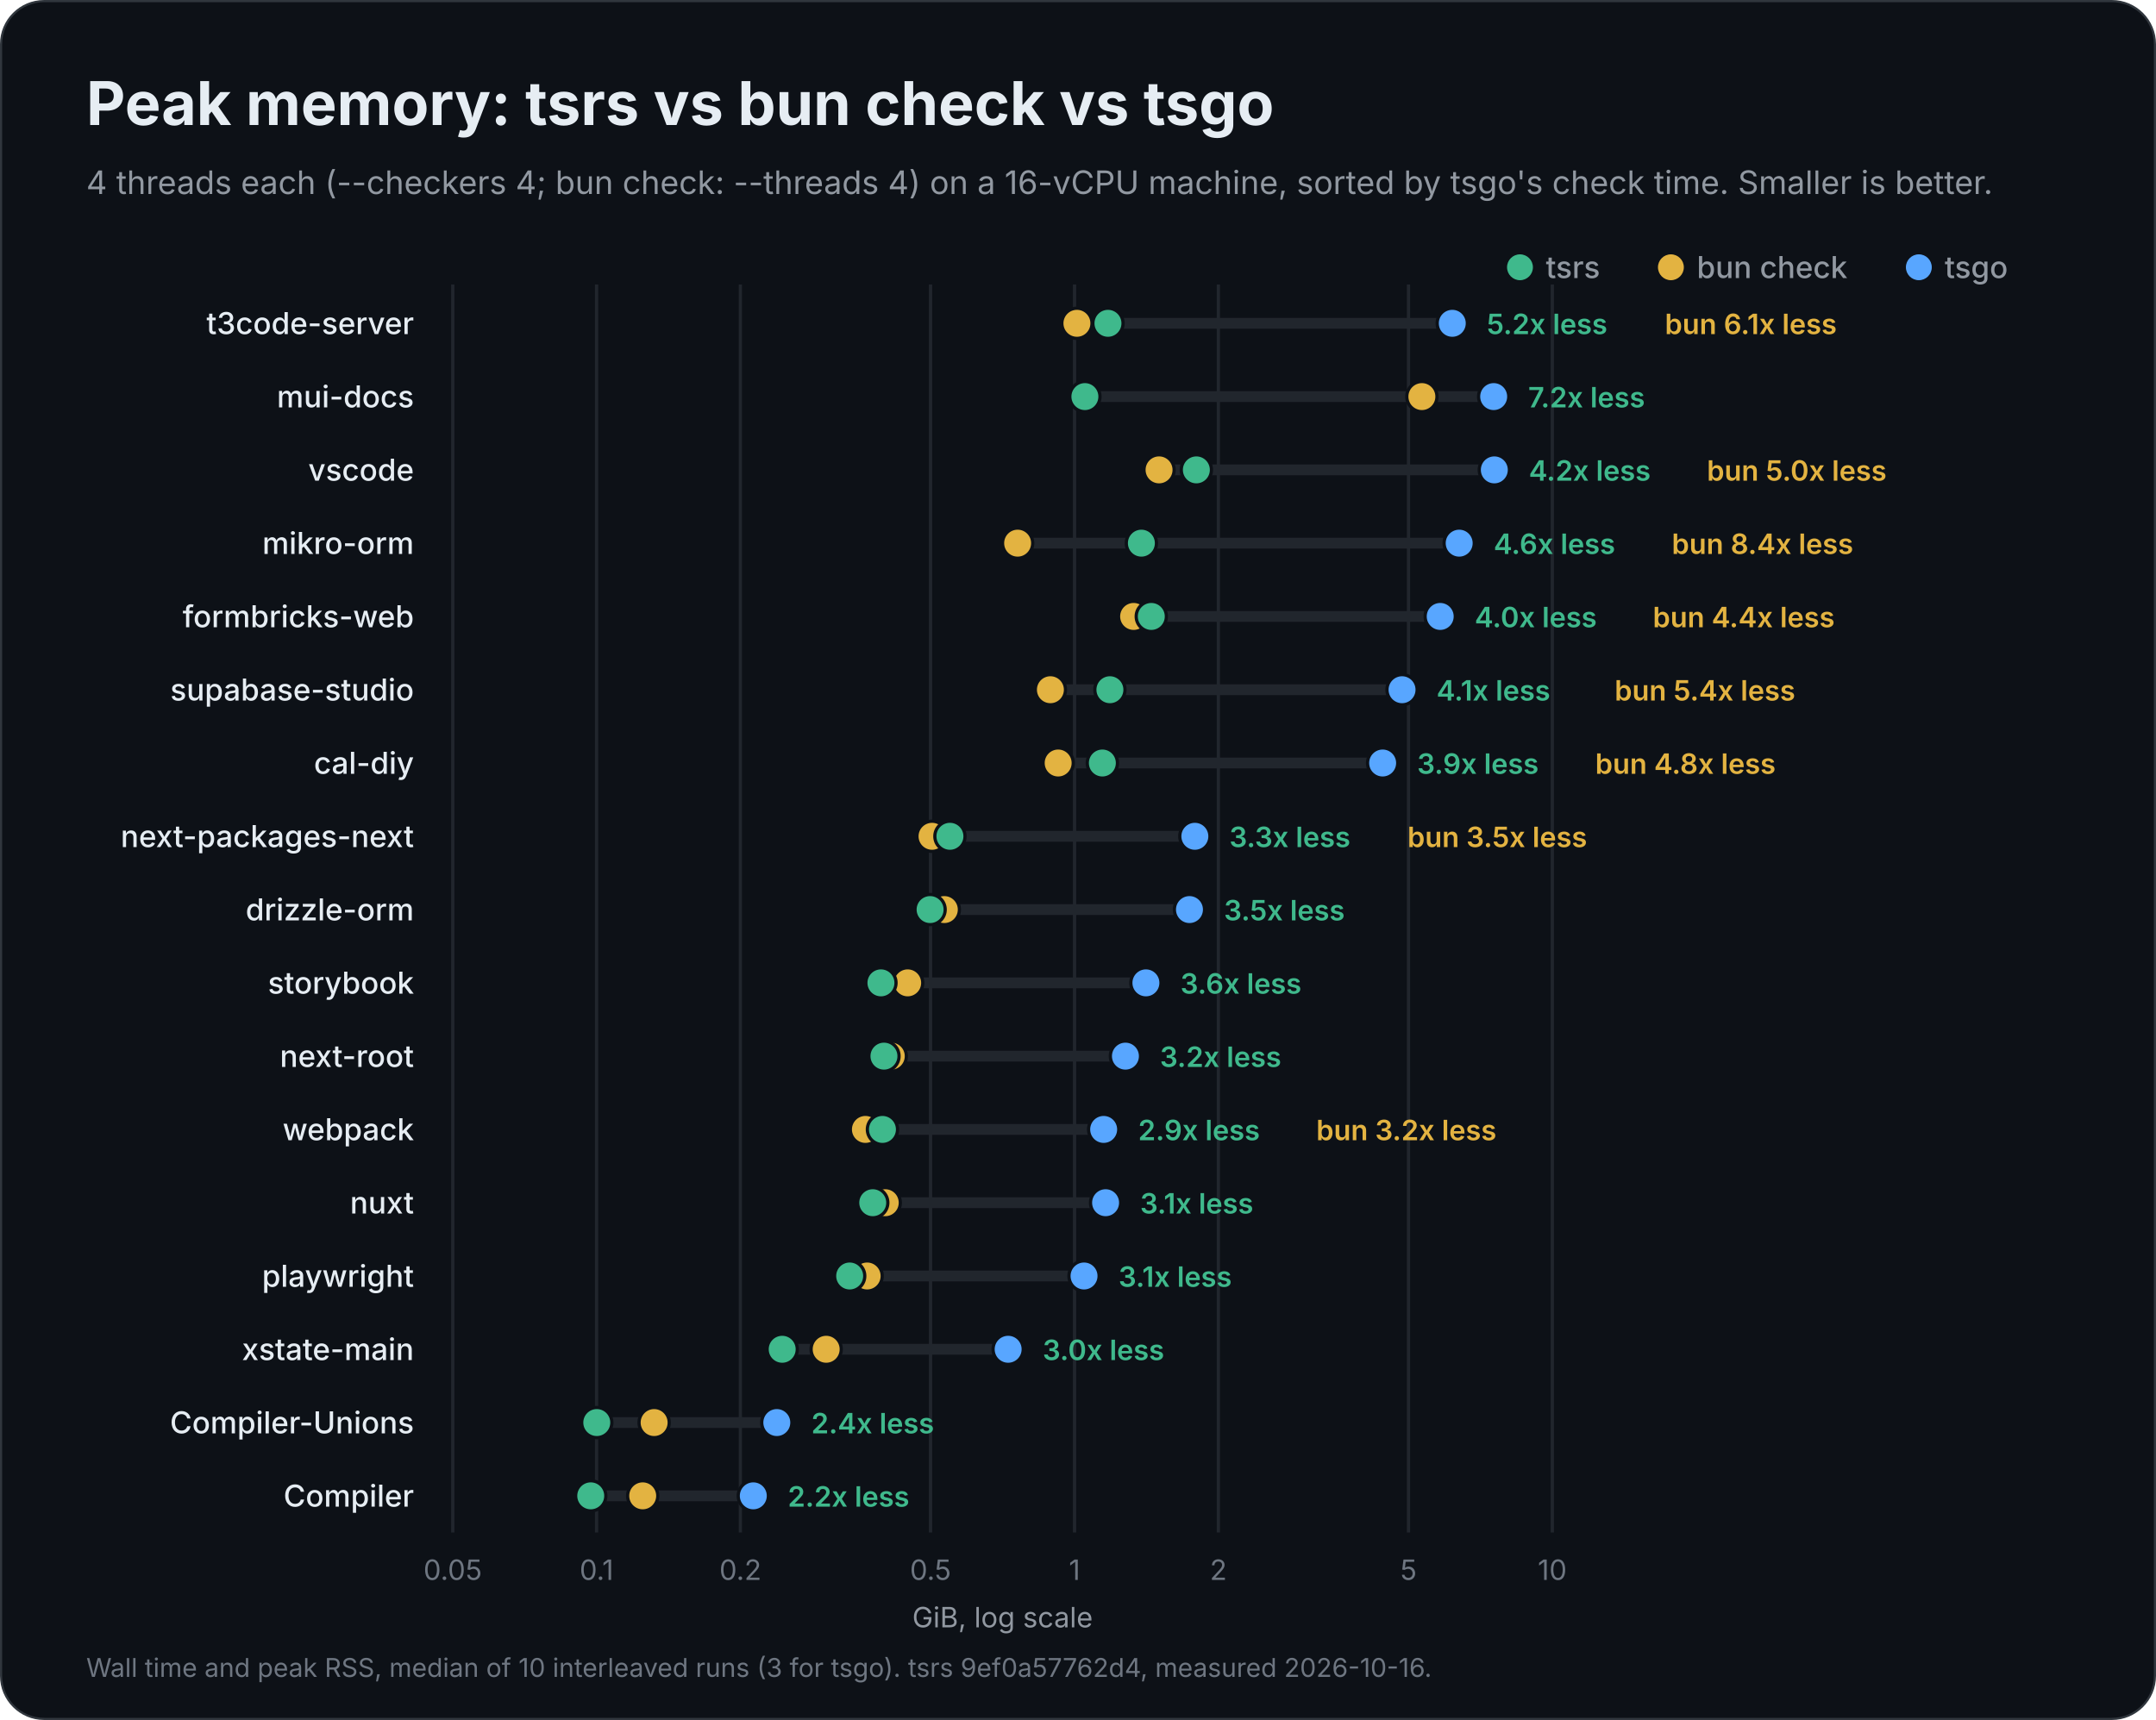
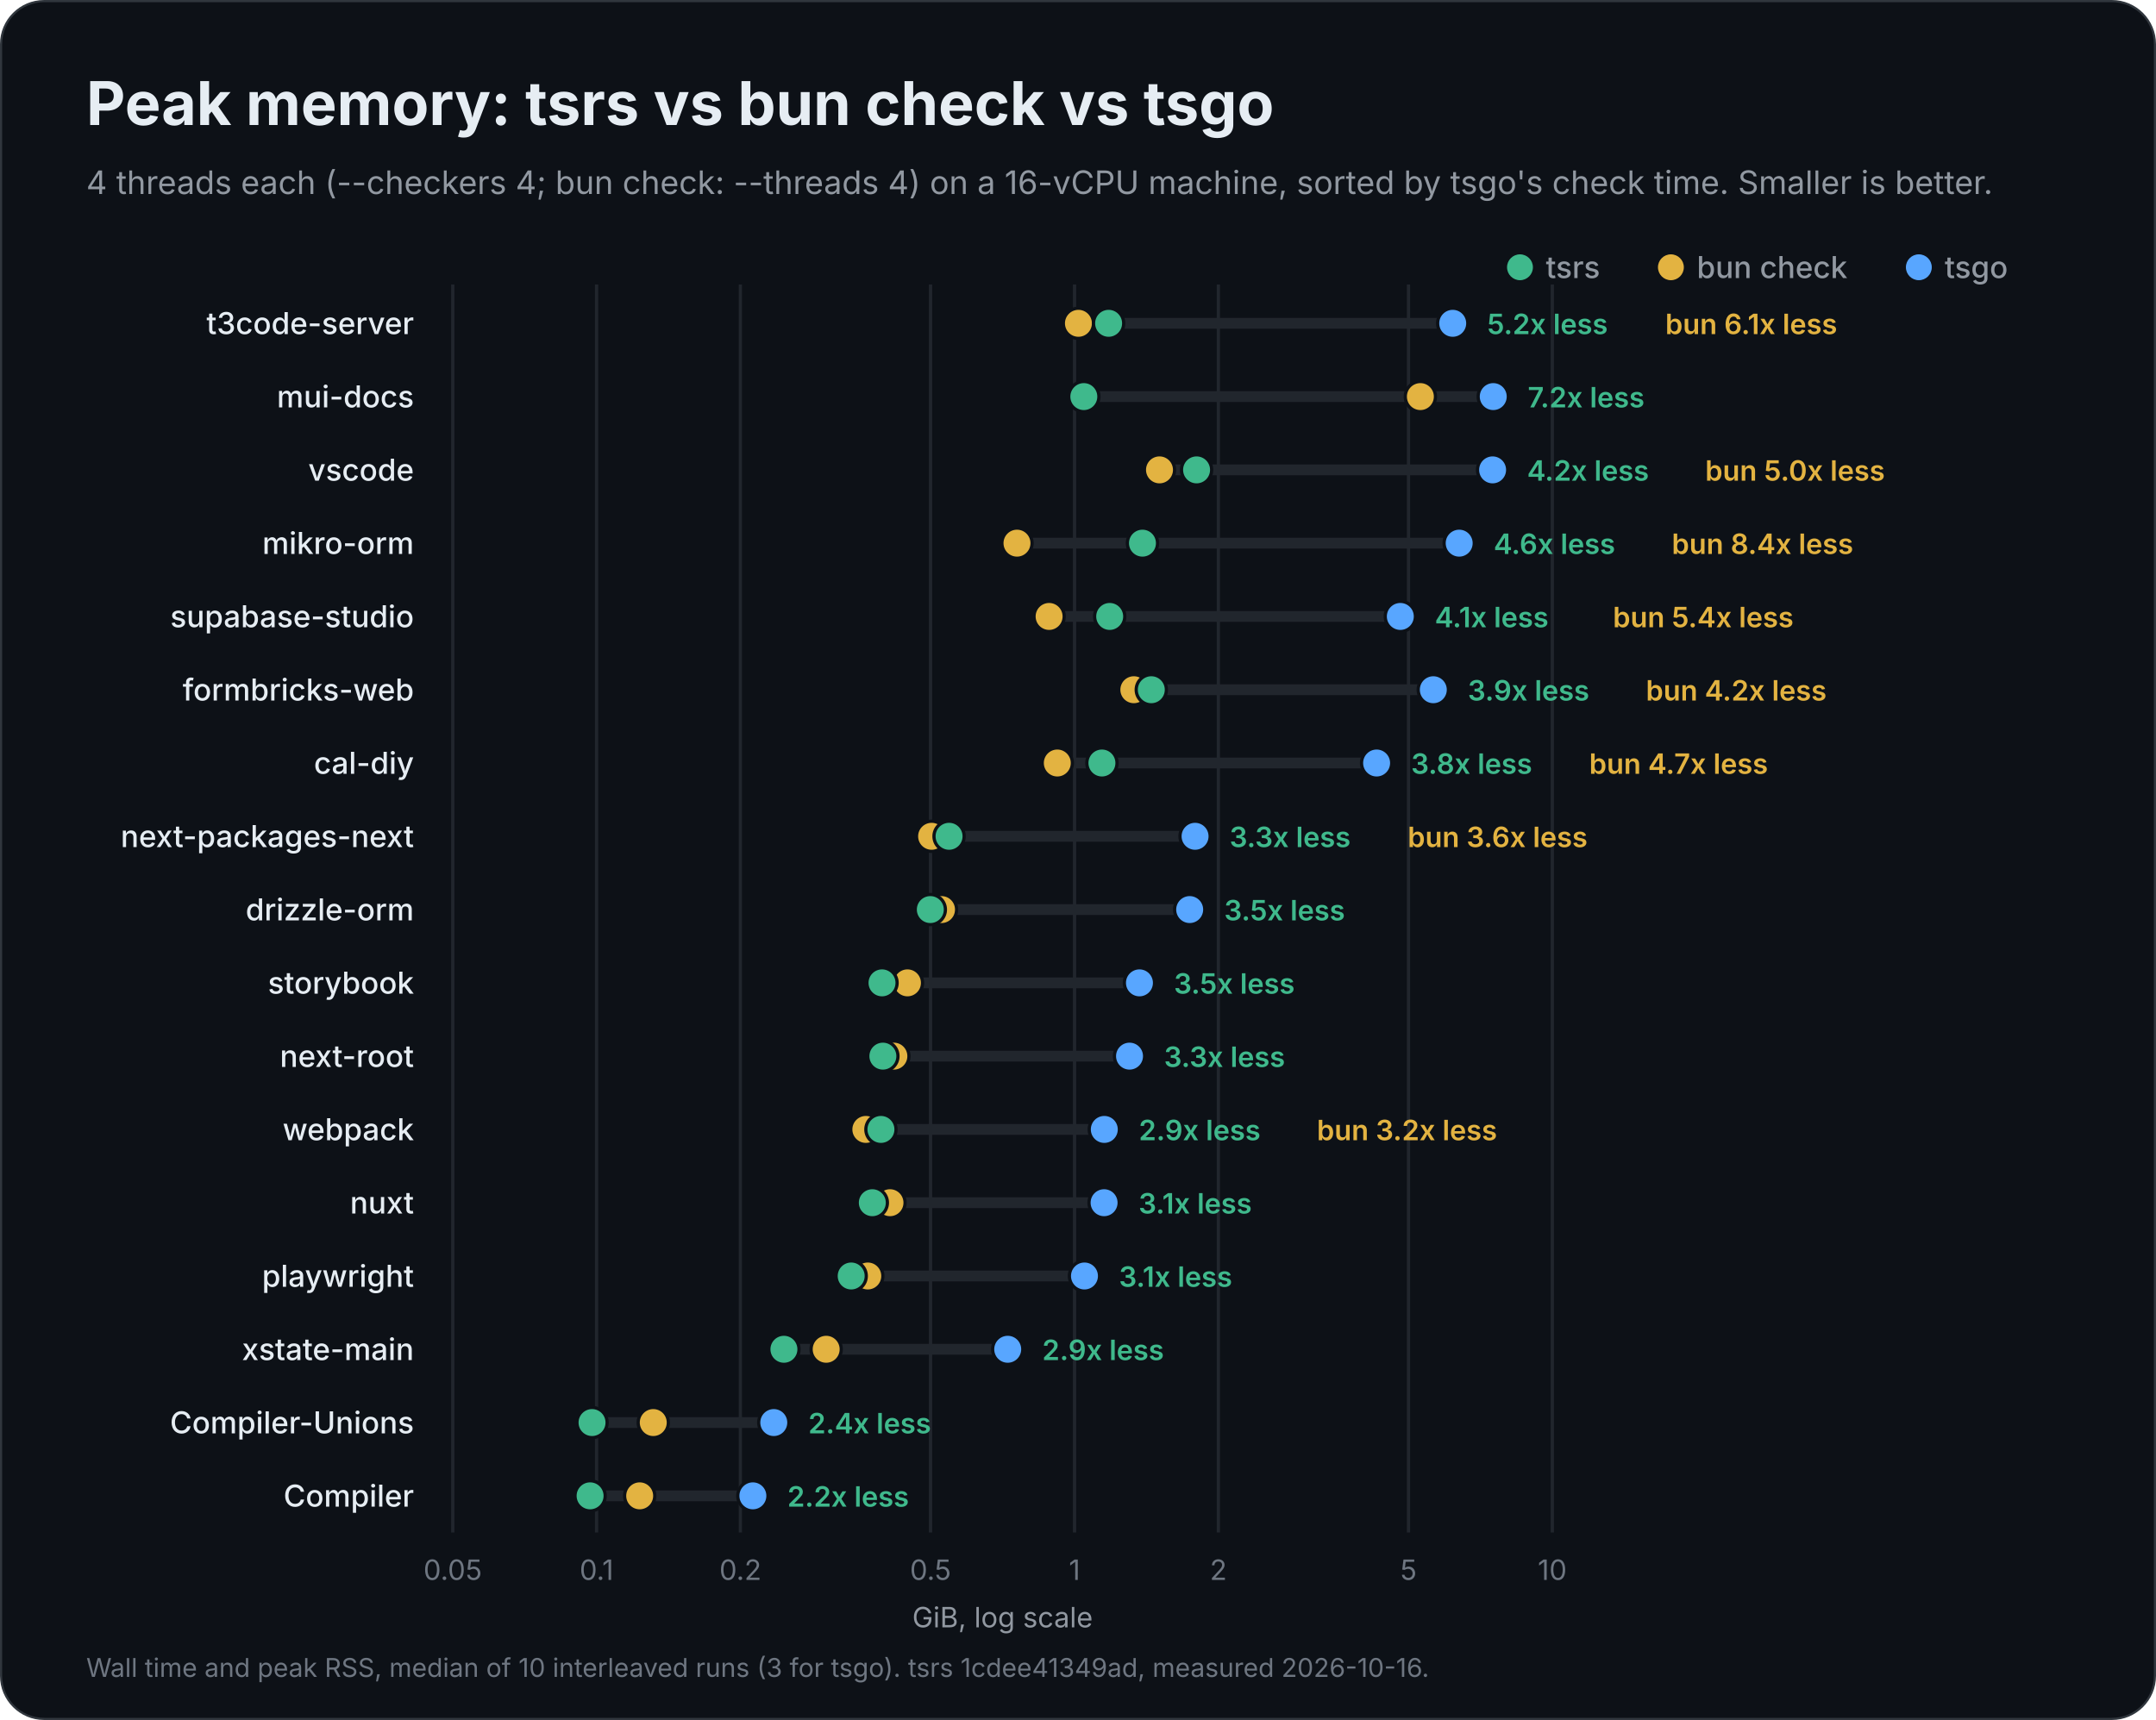
<svg xmlns="http://www.w3.org/2000/svg" width="1000" height="798" viewBox="0 0 1000 798" role="img" aria-labelledby="title description">
  <rect x="0.5" y="0.5" width="999" height="797" rx="20" fill="#0d1117" stroke="#30363d" />
  <g font-family="Inter, -apple-system, BlinkMacSystemFont, 'Segoe UI', Helvetica, Arial, sans-serif" fill="#e6edf3">
    <text x="40" y="58" font-size="28" font-weight="700">Peak memory: tsrs vs bun check vs tsgo</text>
    <text x="40" y="90" font-size="15" font-weight="400" fill="#9198a1">4 threads each (--checkers 4; bun check: --threads 4) on a 16-vCPU machine, sorted by tsgo's check time. Smaller is better.</text>
    <circle cx="890" cy="124" r="6" fill="#58a6ff" />
    <text x="902" y="129" font-size="14" font-weight="500" fill="#9198a1">tsgo</text>
    <circle cx="775" cy="124" r="6" fill="#e3b341" />
    <text x="787" y="129" font-size="14" font-weight="500" fill="#9198a1">bun check</text>
    <circle cx="705" cy="124" r="6" fill="#3fb98c" />
    <text x="717" y="129" font-size="14" font-weight="500" fill="#9198a1">tsrs</text>
    <g data-scale="log">
      <line x1="210.0" y1="132" x2="210.0" y2="711.0" stroke="#21262d" stroke-width="1.5" />
      <text x="210.0" y="733.0" font-size="13" font-weight="400" fill="#6e7681" text-anchor="middle">0.05</text>
      <line x1="276.7" y1="132" x2="276.7" y2="711.0" stroke="#21262d" stroke-width="1.5" />
      <text x="276.7" y="733.0" font-size="13" font-weight="400" fill="#6e7681" text-anchor="middle">0.1</text>
      <line x1="343.4" y1="132" x2="343.4" y2="711.0" stroke="#21262d" stroke-width="1.5" />
      <text x="343.4" y="733.0" font-size="13" font-weight="400" fill="#6e7681" text-anchor="middle">0.2</text>
      <line x1="431.6" y1="132" x2="431.6" y2="711.0" stroke="#21262d" stroke-width="1.5" />
      <text x="431.6" y="733.0" font-size="13" font-weight="400" fill="#6e7681" text-anchor="middle">0.5</text>
      <line x1="498.4" y1="132" x2="498.4" y2="711.0" stroke="#21262d" stroke-width="1.5" />
      <text x="498.4" y="733.0" font-size="13" font-weight="400" fill="#6e7681" text-anchor="middle">1</text>
      <line x1="565.1" y1="132" x2="565.1" y2="711.0" stroke="#21262d" stroke-width="1.5" />
      <text x="565.1" y="733.0" font-size="13" font-weight="400" fill="#6e7681" text-anchor="middle">2</text>
      <line x1="653.3" y1="132" x2="653.3" y2="711.0" stroke="#21262d" stroke-width="1.5" />
      <text x="653.3" y="733.0" font-size="13" font-weight="400" fill="#6e7681" text-anchor="middle">5</text>
      <line x1="720.0" y1="132" x2="720.0" y2="711.0" stroke="#21262d" stroke-width="1.5" />
      <text x="720.0" y="733.0" font-size="13" font-weight="400" fill="#6e7681" text-anchor="middle">10</text>
      <text x="465.0" y="755.0" font-size="13" font-weight="400" fill="#9198a1" text-anchor="middle">GiB, log scale</text>
    </g>
    <g data-project="t3code-server">
      <text x="192" y="155" font-size="14" font-weight="500" text-anchor="end">t3code-server</text>
-       <line x1="499.5" y1="150" x2="673.6" y2="150" stroke="#21262d" stroke-width="5" stroke-linecap="round" />
-       <circle data-compiler="tsgo" cx="673.6" cy="150" r="7" fill="#58a6ff" stroke="#0d1117" stroke-width="1.5" />
-       <circle data-compiler="bun" cx="499.5" cy="150" r="7" fill="#e3b341" stroke="#0d1117" stroke-width="1.5" />
-       <circle data-compiler="tsrs" cx="513.9" cy="150" r="7" fill="#3fb98c" stroke="#0d1117" stroke-width="1.5" />
-       <text x="689.6" y="155" font-size="13" font-weight="600" fill="#3fb98c">5.2x less</text>
-       <text x="772.2" y="155" font-size="13" font-weight="600" fill="#e3b341">bun 6.1x less</text>
+       <line x1="500.2" y1="150" x2="673.8" y2="150" stroke="#21262d" stroke-width="5" stroke-linecap="round" />
+       <circle data-compiler="tsgo" cx="673.8" cy="150" r="7" fill="#58a6ff" stroke="#0d1117" stroke-width="1.5" />
+       <circle data-compiler="bun" cx="500.2" cy="150" r="7" fill="#e3b341" stroke="#0d1117" stroke-width="1.5" />
+       <circle data-compiler="tsrs" cx="514.2" cy="150" r="7" fill="#3fb98c" stroke="#0d1117" stroke-width="1.5" />
+       <text x="689.8" y="155" font-size="13" font-weight="600" fill="#3fb98c">5.2x less</text>
+       <text x="772.4" y="155" font-size="13" font-weight="600" fill="#e3b341">bun 6.1x less</text>
    </g>
    <g data-project="mui-docs">
      <text x="192" y="189" font-size="14" font-weight="500" text-anchor="end">mui-docs</text>
-       <line x1="503.2" y1="184" x2="692.8" y2="184" stroke="#21262d" stroke-width="5" stroke-linecap="round" />
-       <circle data-compiler="tsgo" cx="692.8" cy="184" r="7" fill="#58a6ff" stroke="#0d1117" stroke-width="1.5" />
-       <circle data-compiler="bun" cx="659.5" cy="184" r="7" fill="#e3b341" stroke="#0d1117" stroke-width="1.5" />
-       <circle data-compiler="tsrs" cx="503.2" cy="184" r="7" fill="#3fb98c" stroke="#0d1117" stroke-width="1.5" />
-       <text x="708.8" y="189" font-size="13" font-weight="600" fill="#3fb98c">7.2x less</text>
+       <line x1="502.7" y1="184" x2="692.6" y2="184" stroke="#21262d" stroke-width="5" stroke-linecap="round" />
+       <circle data-compiler="tsgo" cx="692.6" cy="184" r="7" fill="#58a6ff" stroke="#0d1117" stroke-width="1.5" />
+       <circle data-compiler="bun" cx="658.8" cy="184" r="7" fill="#e3b341" stroke="#0d1117" stroke-width="1.5" />
+       <circle data-compiler="tsrs" cx="502.7" cy="184" r="7" fill="#3fb98c" stroke="#0d1117" stroke-width="1.5" />
+       <text x="708.6" y="189" font-size="13" font-weight="600" fill="#3fb98c">7.2x less</text>
    </g>
    <g data-project="vscode">
      <text x="192" y="223" font-size="14" font-weight="500" text-anchor="end">vscode</text>
-       <line x1="537.6" y1="218" x2="693.1" y2="218" stroke="#21262d" stroke-width="5" stroke-linecap="round" />
-       <circle data-compiler="tsgo" cx="693.1" cy="218" r="7" fill="#58a6ff" stroke="#0d1117" stroke-width="1.5" />
-       <circle data-compiler="bun" cx="537.6" cy="218" r="7" fill="#e3b341" stroke="#0d1117" stroke-width="1.5" />
-       <circle data-compiler="tsrs" cx="554.9" cy="218" r="7" fill="#3fb98c" stroke="#0d1117" stroke-width="1.5" />
-       <text x="709.1" y="223" font-size="13" font-weight="600" fill="#3fb98c">4.2x less</text>
-       <text x="791.7" y="223" font-size="13" font-weight="600" fill="#e3b341">bun 5.0x less</text>
+       <line x1="537.8" y1="218" x2="692.3" y2="218" stroke="#21262d" stroke-width="5" stroke-linecap="round" />
+       <circle data-compiler="tsgo" cx="692.3" cy="218" r="7" fill="#58a6ff" stroke="#0d1117" stroke-width="1.5" />
+       <circle data-compiler="bun" cx="537.8" cy="218" r="7" fill="#e3b341" stroke="#0d1117" stroke-width="1.5" />
+       <circle data-compiler="tsrs" cx="555.0" cy="218" r="7" fill="#3fb98c" stroke="#0d1117" stroke-width="1.5" />
+       <text x="708.3" y="223" font-size="13" font-weight="600" fill="#3fb98c">4.2x less</text>
+       <text x="790.9" y="223" font-size="13" font-weight="600" fill="#e3b341">bun 5.0x less</text>
    </g>
    <g data-project="mikro-orm">
      <text x="192" y="257" font-size="14" font-weight="500" text-anchor="end">mikro-orm</text>
-       <line x1="472.0" y1="252" x2="676.8" y2="252" stroke="#21262d" stroke-width="5" stroke-linecap="round" />
+       <line x1="471.7" y1="252" x2="676.8" y2="252" stroke="#21262d" stroke-width="5" stroke-linecap="round" />
      <circle data-compiler="tsgo" cx="676.8" cy="252" r="7" fill="#58a6ff" stroke="#0d1117" stroke-width="1.5" />
-       <circle data-compiler="bun" cx="472.0" cy="252" r="7" fill="#e3b341" stroke="#0d1117" stroke-width="1.5" />
-       <circle data-compiler="tsrs" cx="529.4" cy="252" r="7" fill="#3fb98c" stroke="#0d1117" stroke-width="1.5" />
+       <circle data-compiler="bun" cx="471.7" cy="252" r="7" fill="#e3b341" stroke="#0d1117" stroke-width="1.5" />
+       <circle data-compiler="tsrs" cx="529.9" cy="252" r="7" fill="#3fb98c" stroke="#0d1117" stroke-width="1.5" />
      <text x="692.8" y="257" font-size="13" font-weight="600" fill="#3fb98c">4.6x less</text>
      <text x="775.4" y="257" font-size="13" font-weight="600" fill="#e3b341">bun 8.4x less</text>
    </g>
+     <g data-project="supabase-studio">
+       <text x="192" y="291" font-size="14" font-weight="500" text-anchor="end">supabase-studio</text>
+       <line x1="486.6" y1="286" x2="649.5" y2="286" stroke="#21262d" stroke-width="5" stroke-linecap="round" />
+       <circle data-compiler="tsgo" cx="649.5" cy="286" r="7" fill="#58a6ff" stroke="#0d1117" stroke-width="1.5" />
+       <circle data-compiler="bun" cx="486.6" cy="286" r="7" fill="#e3b341" stroke="#0d1117" stroke-width="1.5" />
+       <circle data-compiler="tsrs" cx="514.7" cy="286" r="7" fill="#3fb98c" stroke="#0d1117" stroke-width="1.5" />
+       <text x="665.5" y="291" font-size="13" font-weight="600" fill="#3fb98c">4.1x less</text>
+       <text x="748.1" y="291" font-size="13" font-weight="600" fill="#e3b341">bun 5.4x less</text>
+     </g>
    <g data-project="formbricks-web">
-       <text x="192" y="291" font-size="14" font-weight="500" text-anchor="end">formbricks-web</text>
-       <line x1="525.8" y1="286" x2="668.0" y2="286" stroke="#21262d" stroke-width="5" stroke-linecap="round" />
-       <circle data-compiler="tsgo" cx="668.0" cy="286" r="7" fill="#58a6ff" stroke="#0d1117" stroke-width="1.5" />
-       <circle data-compiler="bun" cx="525.8" cy="286" r="7" fill="#e3b341" stroke="#0d1117" stroke-width="1.5" />
-       <circle data-compiler="tsrs" cx="534.0" cy="286" r="7" fill="#3fb98c" stroke="#0d1117" stroke-width="1.5" />
-       <text x="684.0" y="291" font-size="13" font-weight="600" fill="#3fb98c">4.0x less</text>
-       <text x="766.6" y="291" font-size="13" font-weight="600" fill="#e3b341">bun 4.4x less</text>
-     </g>
-     <g data-project="supabase-studio">
-       <text x="192" y="325" font-size="14" font-weight="500" text-anchor="end">supabase-studio</text>
-       <line x1="487.2" y1="320" x2="650.3" y2="320" stroke="#21262d" stroke-width="5" stroke-linecap="round" />
-       <circle data-compiler="tsgo" cx="650.3" cy="320" r="7" fill="#58a6ff" stroke="#0d1117" stroke-width="1.5" />
-       <circle data-compiler="bun" cx="487.2" cy="320" r="7" fill="#e3b341" stroke="#0d1117" stroke-width="1.5" />
-       <circle data-compiler="tsrs" cx="514.8" cy="320" r="7" fill="#3fb98c" stroke="#0d1117" stroke-width="1.5" />
-       <text x="666.3" y="325" font-size="13" font-weight="600" fill="#3fb98c">4.1x less</text>
-       <text x="748.9" y="325" font-size="13" font-weight="600" fill="#e3b341">bun 5.4x less</text>
+       <text x="192" y="325" font-size="14" font-weight="500" text-anchor="end">formbricks-web</text>
+       <line x1="525.9" y1="320" x2="664.8" y2="320" stroke="#21262d" stroke-width="5" stroke-linecap="round" />
+       <circle data-compiler="tsgo" cx="664.8" cy="320" r="7" fill="#58a6ff" stroke="#0d1117" stroke-width="1.5" />
+       <circle data-compiler="bun" cx="525.9" cy="320" r="7" fill="#e3b341" stroke="#0d1117" stroke-width="1.5" />
+       <circle data-compiler="tsrs" cx="534.0" cy="320" r="7" fill="#3fb98c" stroke="#0d1117" stroke-width="1.5" />
+       <text x="680.8" y="325" font-size="13" font-weight="600" fill="#3fb98c">3.9x less</text>
+       <text x="763.4" y="325" font-size="13" font-weight="600" fill="#e3b341">bun 4.2x less</text>
    </g>
    <g data-project="cal-diy">
      <text x="192" y="359" font-size="14" font-weight="500" text-anchor="end">cal-diy</text>
-       <line x1="490.8" y1="354" x2="641.3" y2="354" stroke="#21262d" stroke-width="5" stroke-linecap="round" />
-       <circle data-compiler="tsgo" cx="641.3" cy="354" r="7" fill="#58a6ff" stroke="#0d1117" stroke-width="1.5" />
-       <circle data-compiler="bun" cx="490.8" cy="354" r="7" fill="#e3b341" stroke="#0d1117" stroke-width="1.5" />
-       <circle data-compiler="tsrs" cx="511.3" cy="354" r="7" fill="#3fb98c" stroke="#0d1117" stroke-width="1.5" />
-       <text x="657.3" y="359" font-size="13" font-weight="600" fill="#3fb98c">3.9x less</text>
-       <text x="739.9" y="359" font-size="13" font-weight="600" fill="#e3b341">bun 4.8x less</text>
+       <line x1="490.4" y1="354" x2="638.5" y2="354" stroke="#21262d" stroke-width="5" stroke-linecap="round" />
+       <circle data-compiler="tsgo" cx="638.5" cy="354" r="7" fill="#58a6ff" stroke="#0d1117" stroke-width="1.5" />
+       <circle data-compiler="bun" cx="490.4" cy="354" r="7" fill="#e3b341" stroke="#0d1117" stroke-width="1.5" />
+       <circle data-compiler="tsrs" cx="511.1" cy="354" r="7" fill="#3fb98c" stroke="#0d1117" stroke-width="1.5" />
+       <text x="654.5" y="359" font-size="13" font-weight="600" fill="#3fb98c">3.8x less</text>
+       <text x="737.1" y="359" font-size="13" font-weight="600" fill="#e3b341">bun 4.7x less</text>
    </g>
    <g data-project="next-packages-next">
      <text x="192" y="393" font-size="14" font-weight="500" text-anchor="end">next-packages-next</text>
-       <line x1="432.3" y1="388" x2="554.2" y2="388" stroke="#21262d" stroke-width="5" stroke-linecap="round" />
-       <circle data-compiler="tsgo" cx="554.2" cy="388" r="7" fill="#58a6ff" stroke="#0d1117" stroke-width="1.5" />
-       <circle data-compiler="bun" cx="432.3" cy="388" r="7" fill="#e3b341" stroke="#0d1117" stroke-width="1.5" />
-       <circle data-compiler="tsrs" cx="440.6" cy="388" r="7" fill="#3fb98c" stroke="#0d1117" stroke-width="1.5" />
-       <text x="570.2" y="393" font-size="13" font-weight="600" fill="#3fb98c">3.3x less</text>
-       <text x="652.8" y="393" font-size="13" font-weight="600" fill="#e3b341">bun 3.5x less</text>
+       <line x1="432.1" y1="388" x2="554.3" y2="388" stroke="#21262d" stroke-width="5" stroke-linecap="round" />
+       <circle data-compiler="tsgo" cx="554.3" cy="388" r="7" fill="#58a6ff" stroke="#0d1117" stroke-width="1.5" />
+       <circle data-compiler="bun" cx="432.1" cy="388" r="7" fill="#e3b341" stroke="#0d1117" stroke-width="1.5" />
+       <circle data-compiler="tsrs" cx="440.2" cy="388" r="7" fill="#3fb98c" stroke="#0d1117" stroke-width="1.5" />
+       <text x="570.3" y="393" font-size="13" font-weight="600" fill="#3fb98c">3.3x less</text>
+       <text x="652.9" y="393" font-size="13" font-weight="600" fill="#e3b341">bun 3.6x less</text>
    </g>
    <g data-project="drizzle-orm">
      <text x="192" y="427" font-size="14" font-weight="500" text-anchor="end">drizzle-orm</text>
-       <line x1="431.4" y1="422" x2="551.7" y2="422" stroke="#21262d" stroke-width="5" stroke-linecap="round" />
-       <circle data-compiler="tsgo" cx="551.7" cy="422" r="7" fill="#58a6ff" stroke="#0d1117" stroke-width="1.5" />
-       <circle data-compiler="bun" cx="438.0" cy="422" r="7" fill="#e3b341" stroke="#0d1117" stroke-width="1.5" />
-       <circle data-compiler="tsrs" cx="431.4" cy="422" r="7" fill="#3fb98c" stroke="#0d1117" stroke-width="1.5" />
-       <text x="567.7" y="427" font-size="13" font-weight="600" fill="#3fb98c">3.5x less</text>
+       <line x1="431.5" y1="422" x2="551.8" y2="422" stroke="#21262d" stroke-width="5" stroke-linecap="round" />
+       <circle data-compiler="tsgo" cx="551.8" cy="422" r="7" fill="#58a6ff" stroke="#0d1117" stroke-width="1.5" />
+       <circle data-compiler="bun" cx="436.7" cy="422" r="7" fill="#e3b341" stroke="#0d1117" stroke-width="1.5" />
+       <circle data-compiler="tsrs" cx="431.5" cy="422" r="7" fill="#3fb98c" stroke="#0d1117" stroke-width="1.5" />
+       <text x="567.8" y="427" font-size="13" font-weight="600" fill="#3fb98c">3.5x less</text>
    </g>
    <g data-project="storybook">
      <text x="192" y="461" font-size="14" font-weight="500" text-anchor="end">storybook</text>
-       <line x1="408.6" y1="456" x2="531.5" y2="456" stroke="#21262d" stroke-width="5" stroke-linecap="round" />
-       <circle data-compiler="tsgo" cx="531.5" cy="456" r="7" fill="#58a6ff" stroke="#0d1117" stroke-width="1.5" />
-       <circle data-compiler="bun" cx="421.0" cy="456" r="7" fill="#e3b341" stroke="#0d1117" stroke-width="1.5" />
-       <circle data-compiler="tsrs" cx="408.6" cy="456" r="7" fill="#3fb98c" stroke="#0d1117" stroke-width="1.5" />
-       <text x="547.5" y="461" font-size="13" font-weight="600" fill="#3fb98c">3.6x less</text>
+       <line x1="409.1" y1="456" x2="528.5" y2="456" stroke="#21262d" stroke-width="5" stroke-linecap="round" />
+       <circle data-compiler="tsgo" cx="528.5" cy="456" r="7" fill="#58a6ff" stroke="#0d1117" stroke-width="1.5" />
+       <circle data-compiler="bun" cx="420.9" cy="456" r="7" fill="#e3b341" stroke="#0d1117" stroke-width="1.5" />
+       <circle data-compiler="tsrs" cx="409.1" cy="456" r="7" fill="#3fb98c" stroke="#0d1117" stroke-width="1.5" />
+       <text x="544.5" y="461" font-size="13" font-weight="600" fill="#3fb98c">3.5x less</text>
    </g>
    <g data-project="next-root">
      <text x="192" y="495" font-size="14" font-weight="500" text-anchor="end">next-root</text>
-       <line x1="410.0" y1="490" x2="522.0" y2="490" stroke="#21262d" stroke-width="5" stroke-linecap="round" />
-       <circle data-compiler="tsgo" cx="522.0" cy="490" r="7" fill="#58a6ff" stroke="#0d1117" stroke-width="1.5" />
-       <circle data-compiler="bun" cx="413.4" cy="490" r="7" fill="#e3b341" stroke="#0d1117" stroke-width="1.5" />
-       <circle data-compiler="tsrs" cx="410.0" cy="490" r="7" fill="#3fb98c" stroke="#0d1117" stroke-width="1.5" />
-       <text x="538.0" y="495" font-size="13" font-weight="600" fill="#3fb98c">3.2x less</text>
+       <line x1="409.5" y1="490" x2="523.9" y2="490" stroke="#21262d" stroke-width="5" stroke-linecap="round" />
+       <circle data-compiler="tsgo" cx="523.9" cy="490" r="7" fill="#58a6ff" stroke="#0d1117" stroke-width="1.5" />
+       <circle data-compiler="bun" cx="414.6" cy="490" r="7" fill="#e3b341" stroke="#0d1117" stroke-width="1.5" />
+       <circle data-compiler="tsrs" cx="409.5" cy="490" r="7" fill="#3fb98c" stroke="#0d1117" stroke-width="1.5" />
+       <text x="539.9" y="495" font-size="13" font-weight="600" fill="#3fb98c">3.3x less</text>
    </g>
    <g data-project="webpack">
      <text x="192" y="529" font-size="14" font-weight="500" text-anchor="end">webpack</text>
-       <line x1="401.4" y1="524" x2="511.9" y2="524" stroke="#21262d" stroke-width="5" stroke-linecap="round" />
-       <circle data-compiler="tsgo" cx="511.9" cy="524" r="7" fill="#58a6ff" stroke="#0d1117" stroke-width="1.5" />
-       <circle data-compiler="bun" cx="401.4" cy="524" r="7" fill="#e3b341" stroke="#0d1117" stroke-width="1.5" />
-       <circle data-compiler="tsrs" cx="409.3" cy="524" r="7" fill="#3fb98c" stroke="#0d1117" stroke-width="1.5" />
-       <text x="527.9" y="529" font-size="13" font-weight="600" fill="#3fb98c">2.9x less</text>
-       <text x="610.5" y="529" font-size="13" font-weight="600" fill="#e3b341">bun 3.2x less</text>
+       <line x1="401.6" y1="524" x2="512.2" y2="524" stroke="#21262d" stroke-width="5" stroke-linecap="round" />
+       <circle data-compiler="tsgo" cx="512.2" cy="524" r="7" fill="#58a6ff" stroke="#0d1117" stroke-width="1.5" />
+       <circle data-compiler="bun" cx="401.6" cy="524" r="7" fill="#e3b341" stroke="#0d1117" stroke-width="1.5" />
+       <circle data-compiler="tsrs" cx="408.6" cy="524" r="7" fill="#3fb98c" stroke="#0d1117" stroke-width="1.5" />
+       <text x="528.2" y="529" font-size="13" font-weight="600" fill="#3fb98c">2.9x less</text>
+       <text x="610.8" y="529" font-size="13" font-weight="600" fill="#e3b341">bun 3.2x less</text>
    </g>
    <g data-project="nuxt">
      <text x="192" y="563" font-size="14" font-weight="500" text-anchor="end">nuxt</text>
-       <line x1="404.8" y1="558" x2="512.8" y2="558" stroke="#21262d" stroke-width="5" stroke-linecap="round" />
-       <circle data-compiler="tsgo" cx="512.8" cy="558" r="7" fill="#58a6ff" stroke="#0d1117" stroke-width="1.5" />
-       <circle data-compiler="bun" cx="410.6" cy="558" r="7" fill="#e3b341" stroke="#0d1117" stroke-width="1.5" />
-       <circle data-compiler="tsrs" cx="404.8" cy="558" r="7" fill="#3fb98c" stroke="#0d1117" stroke-width="1.5" />
-       <text x="528.8" y="563" font-size="13" font-weight="600" fill="#3fb98c">3.1x less</text>
+       <line x1="404.6" y1="558" x2="512.1" y2="558" stroke="#21262d" stroke-width="5" stroke-linecap="round" />
+       <circle data-compiler="tsgo" cx="512.1" cy="558" r="7" fill="#58a6ff" stroke="#0d1117" stroke-width="1.5" />
+       <circle data-compiler="bun" cx="412.8" cy="558" r="7" fill="#e3b341" stroke="#0d1117" stroke-width="1.5" />
+       <circle data-compiler="tsrs" cx="404.6" cy="558" r="7" fill="#3fb98c" stroke="#0d1117" stroke-width="1.5" />
+       <text x="528.1" y="563" font-size="13" font-weight="600" fill="#3fb98c">3.1x less</text>
    </g>
    <g data-project="playwright">
      <text x="192" y="597" font-size="14" font-weight="500" text-anchor="end">playwright</text>
-       <line x1="394.1" y1="592" x2="502.8" y2="592" stroke="#21262d" stroke-width="5" stroke-linecap="round" />
-       <circle data-compiler="tsgo" cx="502.8" cy="592" r="7" fill="#58a6ff" stroke="#0d1117" stroke-width="1.5" />
-       <circle data-compiler="bun" cx="402.2" cy="592" r="7" fill="#e3b341" stroke="#0d1117" stroke-width="1.5" />
-       <circle data-compiler="tsrs" cx="394.1" cy="592" r="7" fill="#3fb98c" stroke="#0d1117" stroke-width="1.5" />
-       <text x="518.8" y="597" font-size="13" font-weight="600" fill="#3fb98c">3.1x less</text>
+       <line x1="394.8" y1="592" x2="503.0" y2="592" stroke="#21262d" stroke-width="5" stroke-linecap="round" />
+       <circle data-compiler="tsgo" cx="503.0" cy="592" r="7" fill="#58a6ff" stroke="#0d1117" stroke-width="1.5" />
+       <circle data-compiler="bun" cx="402.5" cy="592" r="7" fill="#e3b341" stroke="#0d1117" stroke-width="1.5" />
+       <circle data-compiler="tsrs" cx="394.8" cy="592" r="7" fill="#3fb98c" stroke="#0d1117" stroke-width="1.5" />
+       <text x="519.0" y="597" font-size="13" font-weight="600" fill="#3fb98c">3.1x less</text>
    </g>
    <g data-project="xstate-main">
      <text x="192" y="631" font-size="14" font-weight="500" text-anchor="end">xstate-main</text>
-       <line x1="362.8" y1="626" x2="467.6" y2="626" stroke="#21262d" stroke-width="5" stroke-linecap="round" />
-       <circle data-compiler="tsgo" cx="467.6" cy="626" r="7" fill="#58a6ff" stroke="#0d1117" stroke-width="1.5" />
+       <line x1="363.6" y1="626" x2="467.4" y2="626" stroke="#21262d" stroke-width="5" stroke-linecap="round" />
+       <circle data-compiler="tsgo" cx="467.4" cy="626" r="7" fill="#58a6ff" stroke="#0d1117" stroke-width="1.5" />
      <circle data-compiler="bun" cx="383.2" cy="626" r="7" fill="#e3b341" stroke="#0d1117" stroke-width="1.5" />
-       <circle data-compiler="tsrs" cx="362.8" cy="626" r="7" fill="#3fb98c" stroke="#0d1117" stroke-width="1.5" />
-       <text x="483.6" y="631" font-size="13" font-weight="600" fill="#3fb98c">3.0x less</text>
+       <circle data-compiler="tsrs" cx="363.6" cy="626" r="7" fill="#3fb98c" stroke="#0d1117" stroke-width="1.5" />
+       <text x="483.4" y="631" font-size="13" font-weight="600" fill="#3fb98c">2.9x less</text>
    </g>
    <g data-project="Compiler-Unions">
      <text x="192" y="665" font-size="14" font-weight="500" text-anchor="end">Compiler-Unions</text>
-       <line x1="276.8" y1="660" x2="360.3" y2="660" stroke="#21262d" stroke-width="5" stroke-linecap="round" />
-       <circle data-compiler="tsgo" cx="360.3" cy="660" r="7" fill="#58a6ff" stroke="#0d1117" stroke-width="1.5" />
-       <circle data-compiler="bun" cx="303.4" cy="660" r="7" fill="#e3b341" stroke="#0d1117" stroke-width="1.5" />
-       <circle data-compiler="tsrs" cx="276.8" cy="660" r="7" fill="#3fb98c" stroke="#0d1117" stroke-width="1.5" />
-       <text x="376.3" y="665" font-size="13" font-weight="600" fill="#3fb98c">2.4x less</text>
+       <line x1="274.6" y1="660" x2="358.9" y2="660" stroke="#21262d" stroke-width="5" stroke-linecap="round" />
+       <circle data-compiler="tsgo" cx="358.9" cy="660" r="7" fill="#58a6ff" stroke="#0d1117" stroke-width="1.5" />
+       <circle data-compiler="bun" cx="303.0" cy="660" r="7" fill="#e3b341" stroke="#0d1117" stroke-width="1.5" />
+       <circle data-compiler="tsrs" cx="274.6" cy="660" r="7" fill="#3fb98c" stroke="#0d1117" stroke-width="1.5" />
+       <text x="374.9" y="665" font-size="13" font-weight="600" fill="#3fb98c">2.4x less</text>
    </g>
    <g data-project="Compiler">
      <text x="192" y="699" font-size="14" font-weight="500" text-anchor="end">Compiler</text>
-       <line x1="274.0" y1="694" x2="349.4" y2="694" stroke="#21262d" stroke-width="5" stroke-linecap="round" />
-       <circle data-compiler="tsgo" cx="349.4" cy="694" r="7" fill="#58a6ff" stroke="#0d1117" stroke-width="1.5" />
-       <circle data-compiler="bun" cx="298.1" cy="694" r="7" fill="#e3b341" stroke="#0d1117" stroke-width="1.5" />
-       <circle data-compiler="tsrs" cx="274.0" cy="694" r="7" fill="#3fb98c" stroke="#0d1117" stroke-width="1.5" />
-       <text x="365.4" y="699" font-size="13" font-weight="600" fill="#3fb98c">2.2x less</text>
+       <line x1="273.7" y1="694" x2="349.2" y2="694" stroke="#21262d" stroke-width="5" stroke-linecap="round" />
+       <circle data-compiler="tsgo" cx="349.2" cy="694" r="7" fill="#58a6ff" stroke="#0d1117" stroke-width="1.5" />
+       <circle data-compiler="bun" cx="296.7" cy="694" r="7" fill="#e3b341" stroke="#0d1117" stroke-width="1.5" />
+       <circle data-compiler="tsrs" cx="273.7" cy="694" r="7" fill="#3fb98c" stroke="#0d1117" stroke-width="1.5" />
+       <text x="365.2" y="699" font-size="13" font-weight="600" fill="#3fb98c">2.2x less</text>
    </g>
-     <text x="40" y="778" font-size="12" font-weight="400" fill="#6e7681">Wall time and peak RSS, median of 10 interleaved runs (3 for tsgo). tsrs 9ef0a57762d4, measured 2026-10-16.</text>
+     <text x="40" y="778" font-size="12" font-weight="400" fill="#6e7681">Wall time and peak RSS, median of 10 interleaved runs (3 for tsgo). tsrs 1cdee41349ad, measured 2026-10-16.</text>
  </g>
</svg>
